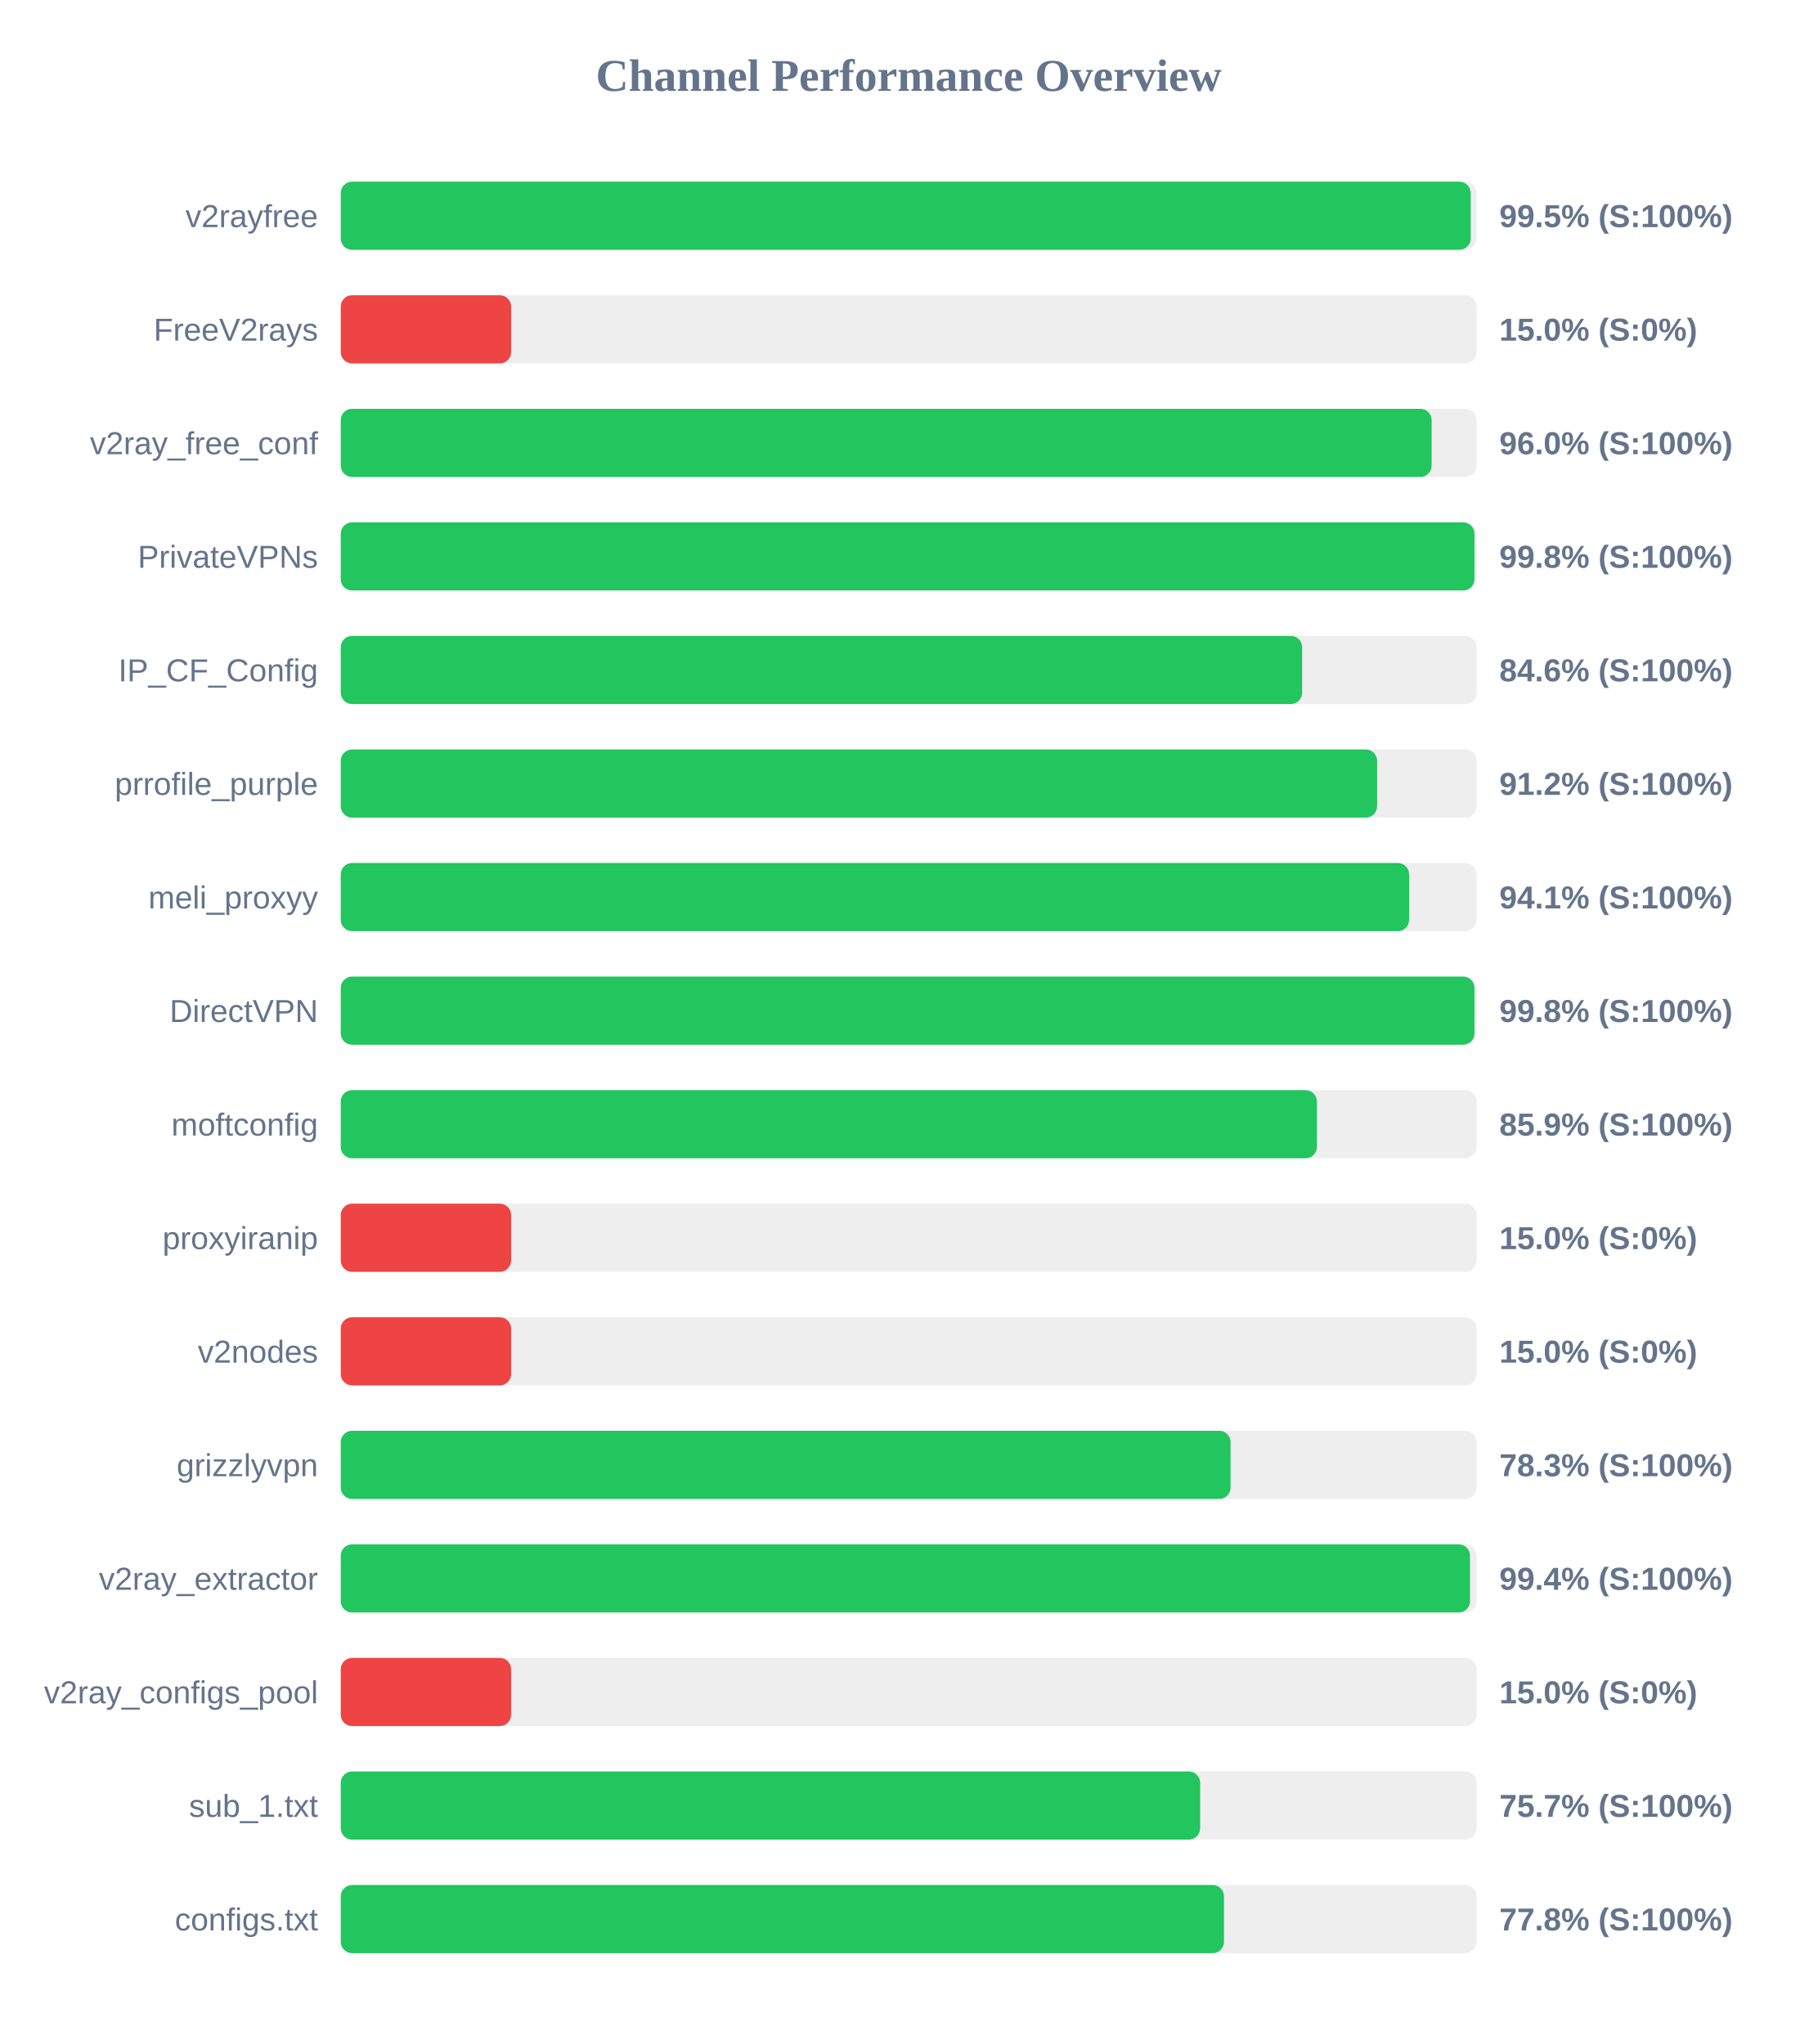
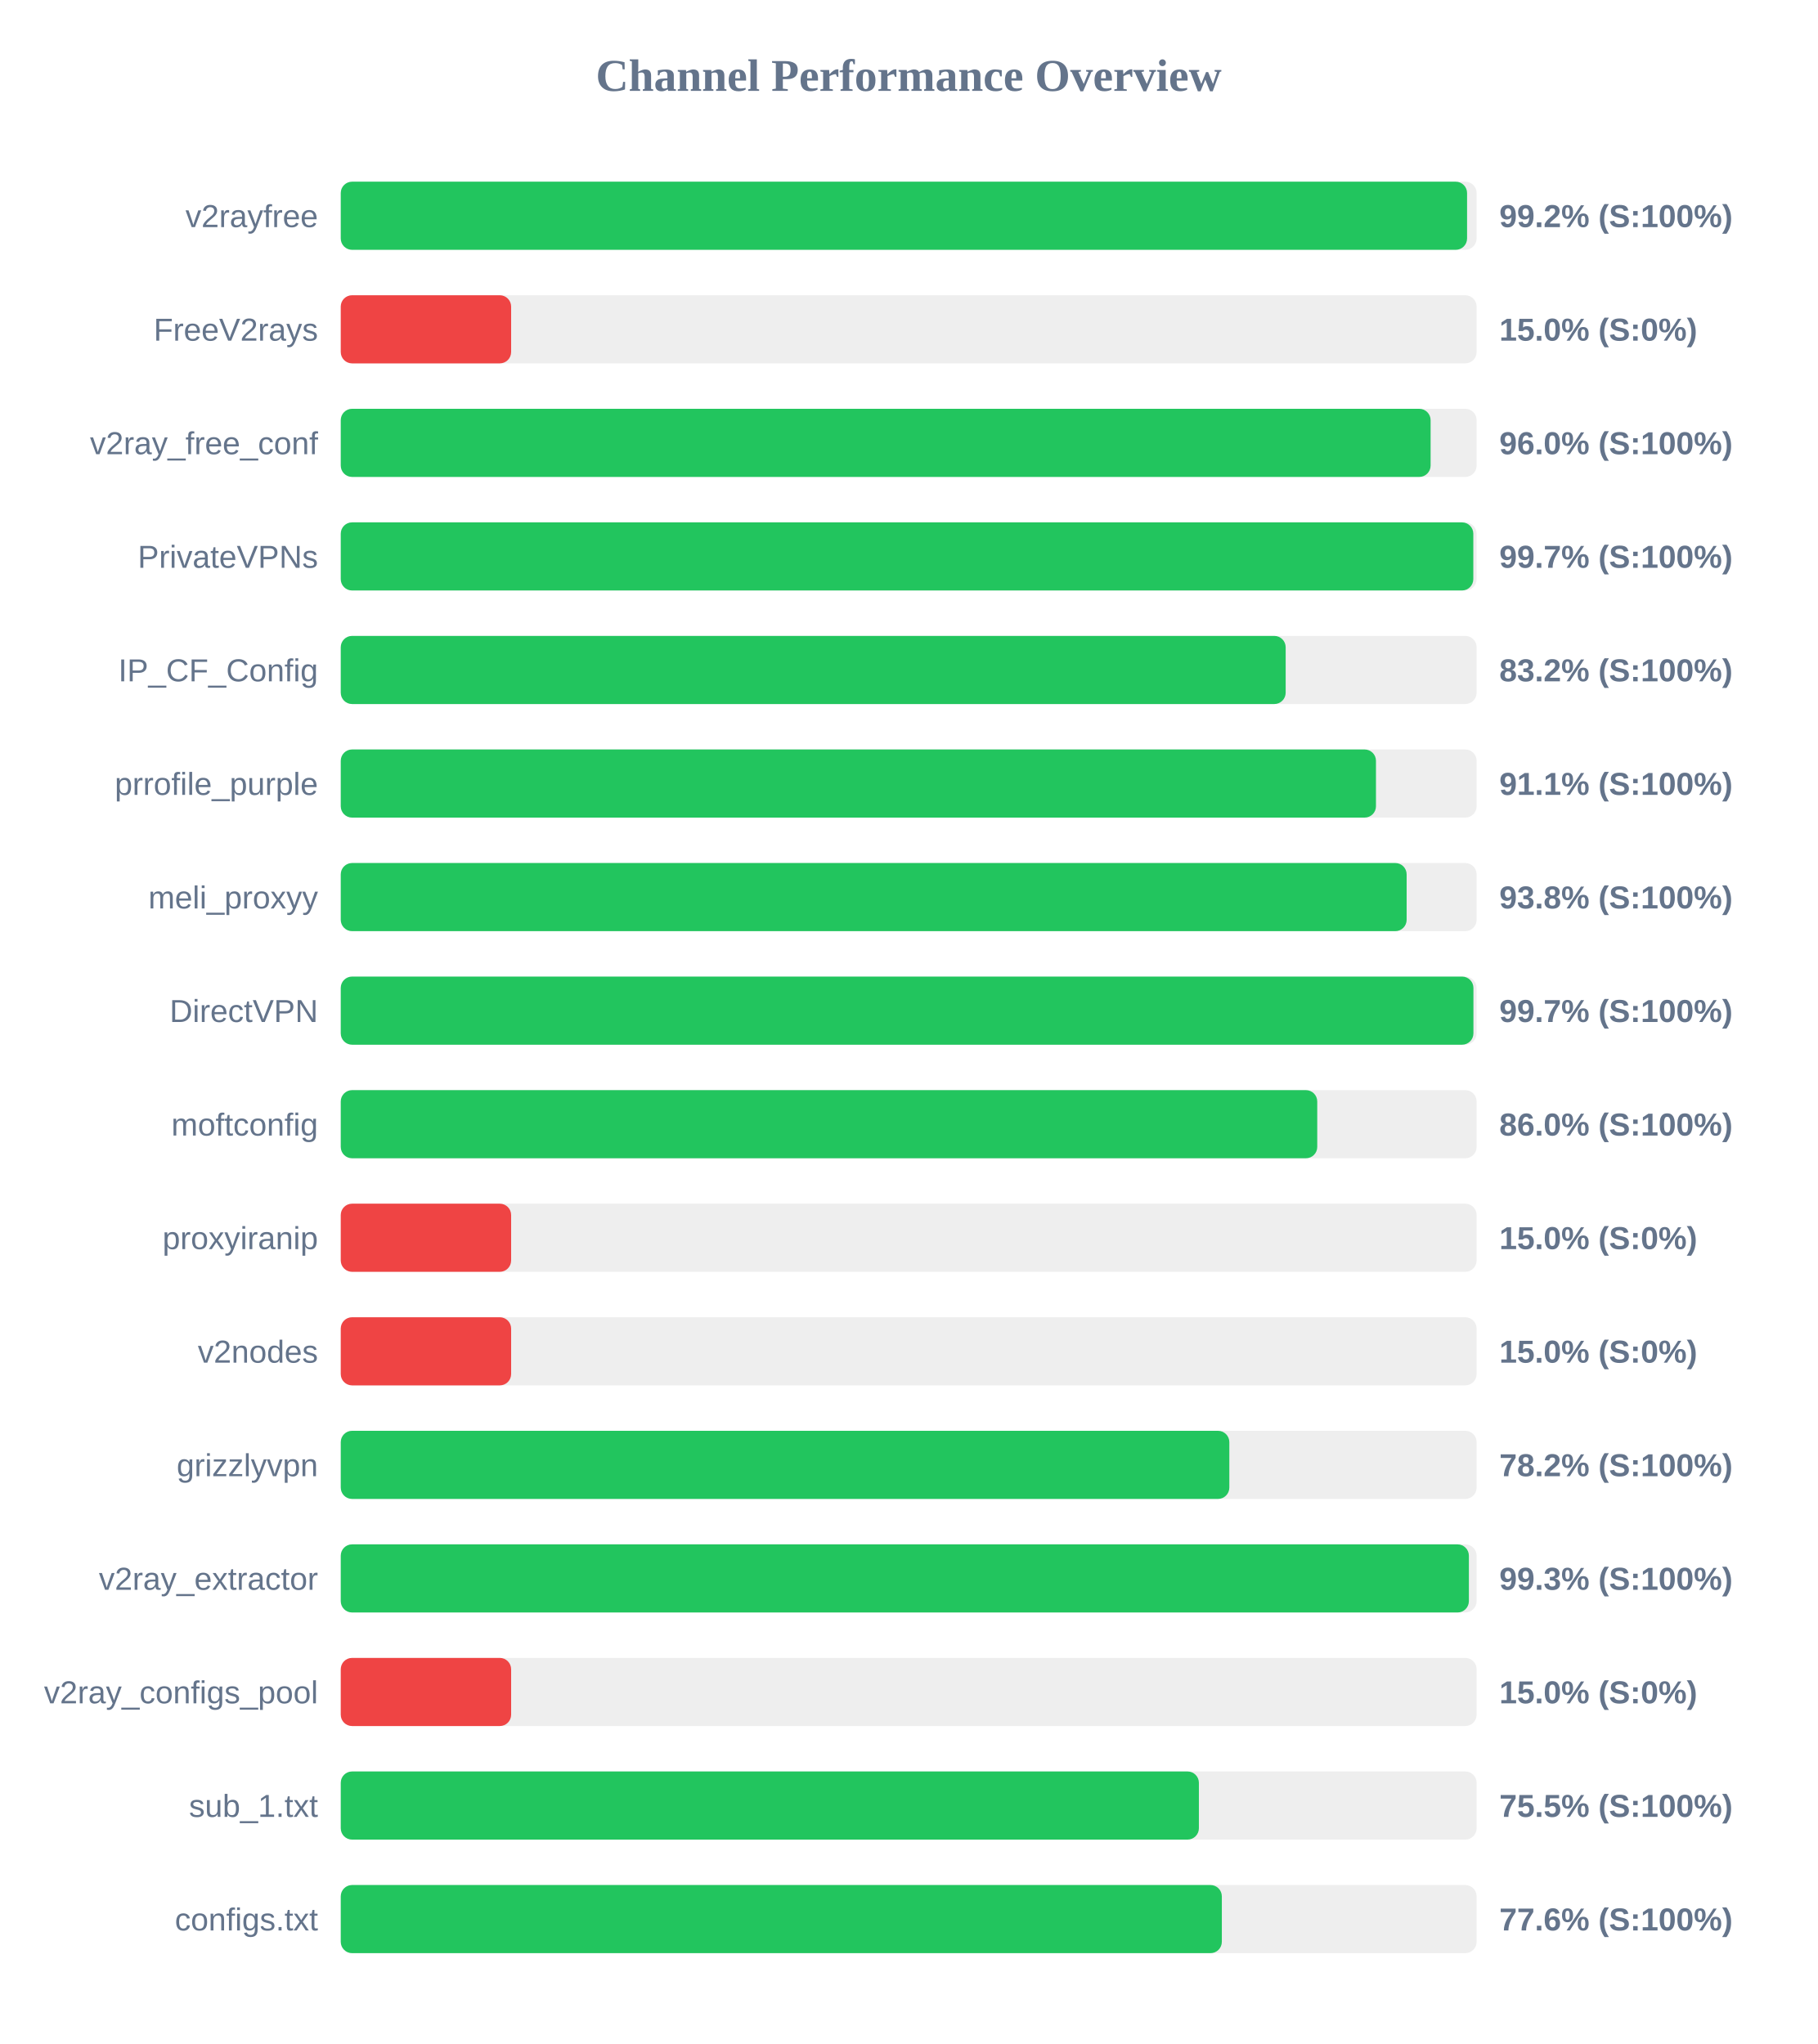
<svg xmlns="http://www.w3.org/2000/svg" width="800" height="900" version="1.1">
  <style>
        .row { font: 14px Arial; fill: #64748b; }
        .score { font: bold 14px Arial; fill: #64748b; }
    </style>
  <text x="400" y="40" text-anchor="middle" font-size="20px" font-weight="bold" fill="#64748b">Channel Performance Overview</text>
  <rect x="150" y="80" width="500" height="30" fill="#eee" rx="5" />
-   <rect x="150" y="80" width="497.4" height="30" fill="#22c55e" rx="5" />
+   <rect x="150" y="80" width="495.8" height="30" fill="#22c55e" rx="5" />
  <text x="140" y="100" text-anchor="end" class="row">v2rayfree</text>
-   <text x="660" y="100" text-anchor="start" class="score">99.5% (S:100%)</text>
+   <text x="660" y="100" text-anchor="start" class="score">99.2% (S:100%)</text>
  <rect x="150" y="130" width="500" height="30" fill="#eee" rx="5" />
  <rect x="150" y="130" width="75.0" height="30" fill="#ef4444" rx="5" />
  <text x="140" y="150" text-anchor="end" class="row">FreeV2rays</text>
  <text x="660" y="150" text-anchor="start" class="score">15.0% (S:0%)</text>
  <rect x="150" y="180" width="500" height="30" fill="#eee" rx="5" />
-   <rect x="150" y="180" width="480.2" height="30" fill="#22c55e" rx="5" />
+   <rect x="150" y="180" width="479.75" height="30" fill="#22c55e" rx="5" />
  <text x="140" y="200" text-anchor="end" class="row">v2ray_free_conf</text>
  <text x="660" y="200" text-anchor="start" class="score">96.0% (S:100%)</text>
  <rect x="150" y="230" width="500" height="30" fill="#eee" rx="5" />
-   <rect x="150" y="230" width="499.05" height="30" fill="#22c55e" rx="5" />
+   <rect x="150" y="230" width="498.55" height="30" fill="#22c55e" rx="5" />
  <text x="140" y="250" text-anchor="end" class="row">PrivateVPNs</text>
-   <text x="660" y="250" text-anchor="start" class="score">99.8% (S:100%)</text>
+   <text x="660" y="250" text-anchor="start" class="score">99.7% (S:100%)</text>
  <rect x="150" y="280" width="500" height="30" fill="#eee" rx="5" />
-   <rect x="150" y="280" width="423.2" height="30" fill="#22c55e" rx="5" />
+   <rect x="150" y="280" width="415.95" height="30" fill="#22c55e" rx="5" />
  <text x="140" y="300" text-anchor="end" class="row">IP_CF_Config</text>
-   <text x="660" y="300" text-anchor="start" class="score">84.6% (S:100%)</text>
+   <text x="660" y="300" text-anchor="start" class="score">83.2% (S:100%)</text>
  <rect x="150" y="330" width="500" height="30" fill="#eee" rx="5" />
-   <rect x="150" y="330" width="456.2" height="30" fill="#22c55e" rx="5" />
+   <rect x="150" y="330" width="455.7" height="30" fill="#22c55e" rx="5" />
  <text x="140" y="350" text-anchor="end" class="row">prrofile_purple</text>
-   <text x="660" y="350" text-anchor="start" class="score">91.2% (S:100%)</text>
+   <text x="660" y="350" text-anchor="start" class="score">91.1% (S:100%)</text>
  <rect x="150" y="380" width="500" height="30" fill="#eee" rx="5" />
-   <rect x="150" y="380" width="470.3" height="30" fill="#22c55e" rx="5" />
+   <rect x="150" y="380" width="469.2" height="30" fill="#22c55e" rx="5" />
  <text x="140" y="400" text-anchor="end" class="row">meli_proxyy</text>
-   <text x="660" y="400" text-anchor="start" class="score">94.1% (S:100%)</text>
+   <text x="660" y="400" text-anchor="start" class="score">93.8% (S:100%)</text>
  <rect x="150" y="430" width="500" height="30" fill="#eee" rx="5" />
-   <rect x="150" y="430" width="499.05" height="30" fill="#22c55e" rx="5" />
+   <rect x="150" y="430" width="498.6" height="30" fill="#22c55e" rx="5" />
  <text x="140" y="450" text-anchor="end" class="row">DirectVPN</text>
-   <text x="660" y="450" text-anchor="start" class="score">99.8% (S:100%)</text>
+   <text x="660" y="450" text-anchor="start" class="score">99.7% (S:100%)</text>
  <rect x="150" y="480" width="500" height="30" fill="#eee" rx="5" />
-   <rect x="150" y="480" width="429.7" height="30" fill="#22c55e" rx="5" />
+   <rect x="150" y="480" width="429.85" height="30" fill="#22c55e" rx="5" />
  <text x="140" y="500" text-anchor="end" class="row">moftconfig</text>
-   <text x="660" y="500" text-anchor="start" class="score">85.9% (S:100%)</text>
+   <text x="660" y="500" text-anchor="start" class="score">86.0% (S:100%)</text>
  <rect x="150" y="530" width="500" height="30" fill="#eee" rx="5" />
  <rect x="150" y="530" width="75.0" height="30" fill="#ef4444" rx="5" />
  <text x="140" y="550" text-anchor="end" class="row">proxyiranip</text>
  <text x="660" y="550" text-anchor="start" class="score">15.0% (S:0%)</text>
  <rect x="150" y="580" width="500" height="30" fill="#eee" rx="5" />
  <rect x="150" y="580" width="75.0" height="30" fill="#ef4444" rx="5" />
  <text x="140" y="600" text-anchor="end" class="row">v2nodes</text>
  <text x="660" y="600" text-anchor="start" class="score">15.0% (S:0%)</text>
  <rect x="150" y="630" width="500" height="30" fill="#eee" rx="5" />
-   <rect x="150" y="630" width="391.7" height="30" fill="#22c55e" rx="5" />
+   <rect x="150" y="630" width="391.15" height="30" fill="#22c55e" rx="5" />
  <text x="140" y="650" text-anchor="end" class="row">grizzlyvpn</text>
-   <text x="660" y="650" text-anchor="start" class="score">78.3% (S:100%)</text>
+   <text x="660" y="650" text-anchor="start" class="score">78.2% (S:100%)</text>
  <rect x="150" y="680" width="500" height="30" fill="#eee" rx="5" />
-   <rect x="150" y="680" width="497.1" height="30" fill="#22c55e" rx="5" />
+   <rect x="150" y="680" width="496.6" height="30" fill="#22c55e" rx="5" />
  <text x="140" y="700" text-anchor="end" class="row">v2ray_extractor</text>
-   <text x="660" y="700" text-anchor="start" class="score">99.4% (S:100%)</text>
+   <text x="660" y="700" text-anchor="start" class="score">99.3% (S:100%)</text>
  <rect x="150" y="730" width="500" height="30" fill="#eee" rx="5" />
  <rect x="150" y="730" width="75.0" height="30" fill="#ef4444" rx="5" />
  <text x="140" y="750" text-anchor="end" class="row">v2ray_configs_pool</text>
  <text x="660" y="750" text-anchor="start" class="score">15.0% (S:0%)</text>
  <rect x="150" y="780" width="500" height="30" fill="#eee" rx="5" />
-   <rect x="150" y="780" width="378.3" height="30" fill="#22c55e" rx="5" />
+   <rect x="150" y="780" width="377.75" height="30" fill="#22c55e" rx="5" />
  <text x="140" y="800" text-anchor="end" class="row">sub_1.txt</text>
-   <text x="660" y="800" text-anchor="start" class="score">75.7% (S:100%)</text>
+   <text x="660" y="800" text-anchor="start" class="score">75.5% (S:100%)</text>
  <rect x="150" y="830" width="500" height="30" fill="#eee" rx="5" />
-   <rect x="150" y="830" width="388.8" height="30" fill="#22c55e" rx="5" />
+   <rect x="150" y="830" width="387.85" height="30" fill="#22c55e" rx="5" />
  <text x="140" y="850" text-anchor="end" class="row">configs.txt</text>
-   <text x="660" y="850" text-anchor="start" class="score">77.8% (S:100%)</text>
+   <text x="660" y="850" text-anchor="start" class="score">77.6% (S:100%)</text>
</svg>
